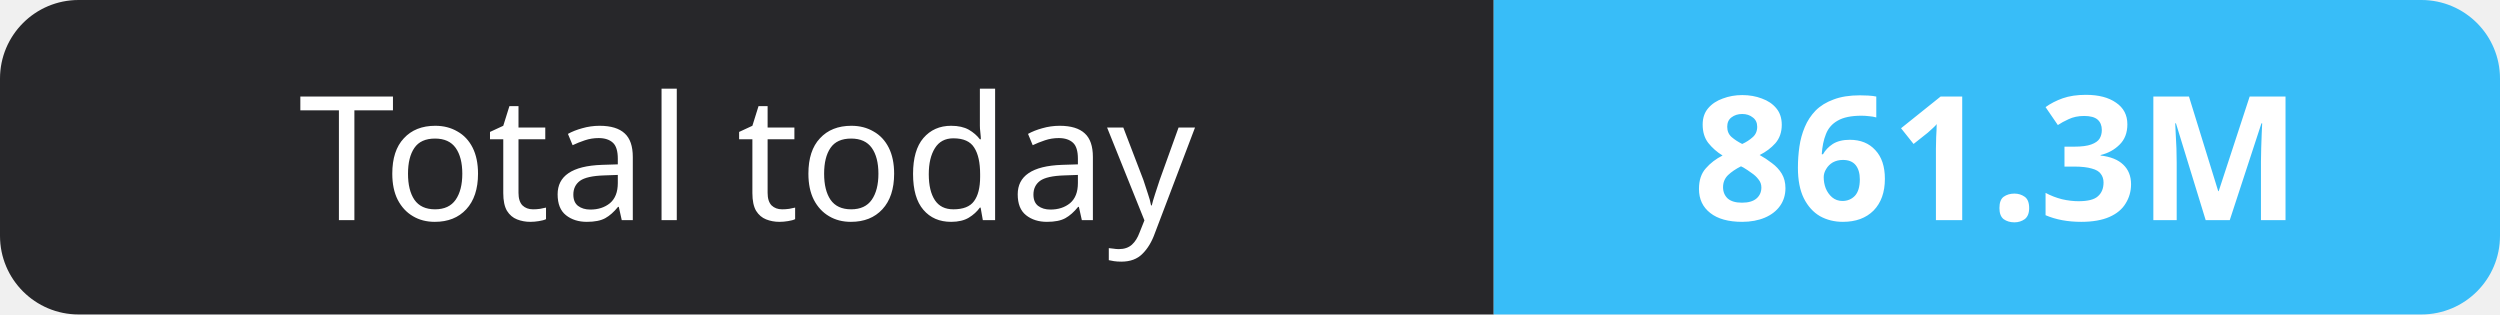
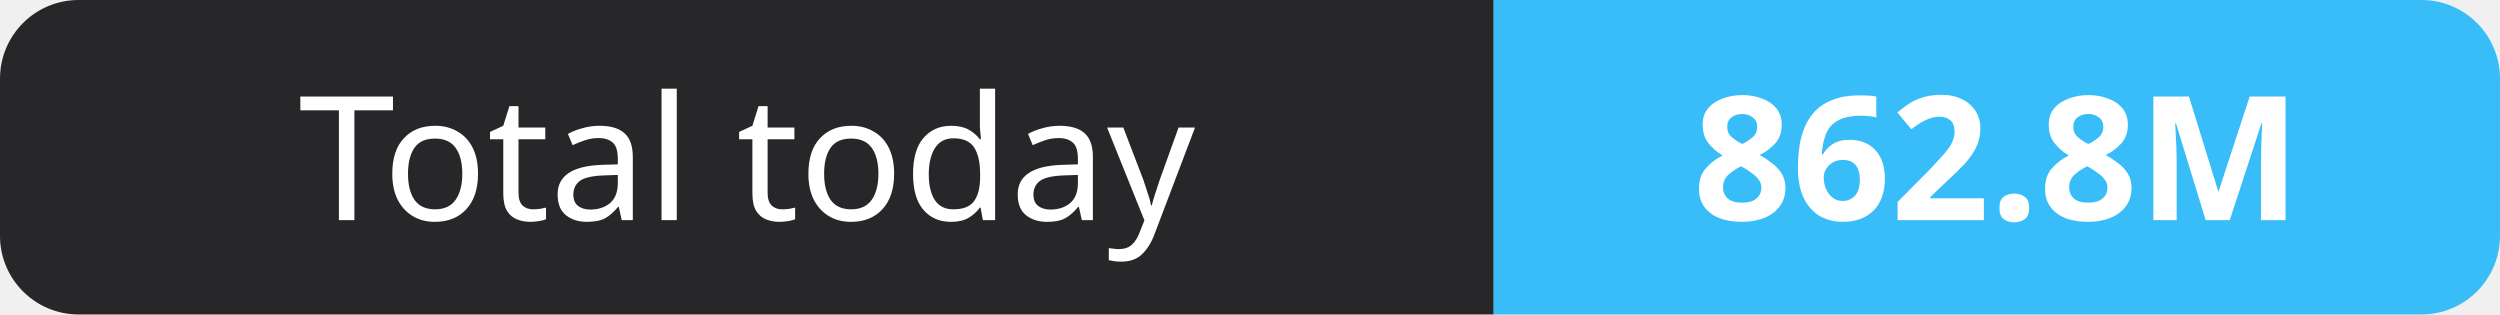
- <svg xmlns="http://www.w3.org/2000/svg" width="159" height="20" role="img" aria-label="Total today: 861.3M">
+ <svg xmlns="http://www.w3.org/2000/svg" width="159" height="20" role="img" aria-label="Total today: 862.8M">
  <clipPath id="r">
    <rect width="159" height="20" rx="5" fill="#fff" />
  </clipPath>
  <g clip-path="url(#r)">
    <rect width="95" height="20" fill="#27272a" />
    <rect x="95" width="64" height="20" fill="#38bdf8" />
  </g>
  <g fill="#fff" text-anchor="middle" font-family="Verdana,Geneva,sans-serif" font-size="11">
    <text x="47.5" y="14">Total today</text>
-     <text x="127.0" y="14" font-weight="700">861.3M</text>
+     <text x="127.0" y="14" font-weight="700">862.8M</text>
  </g>
</svg>
